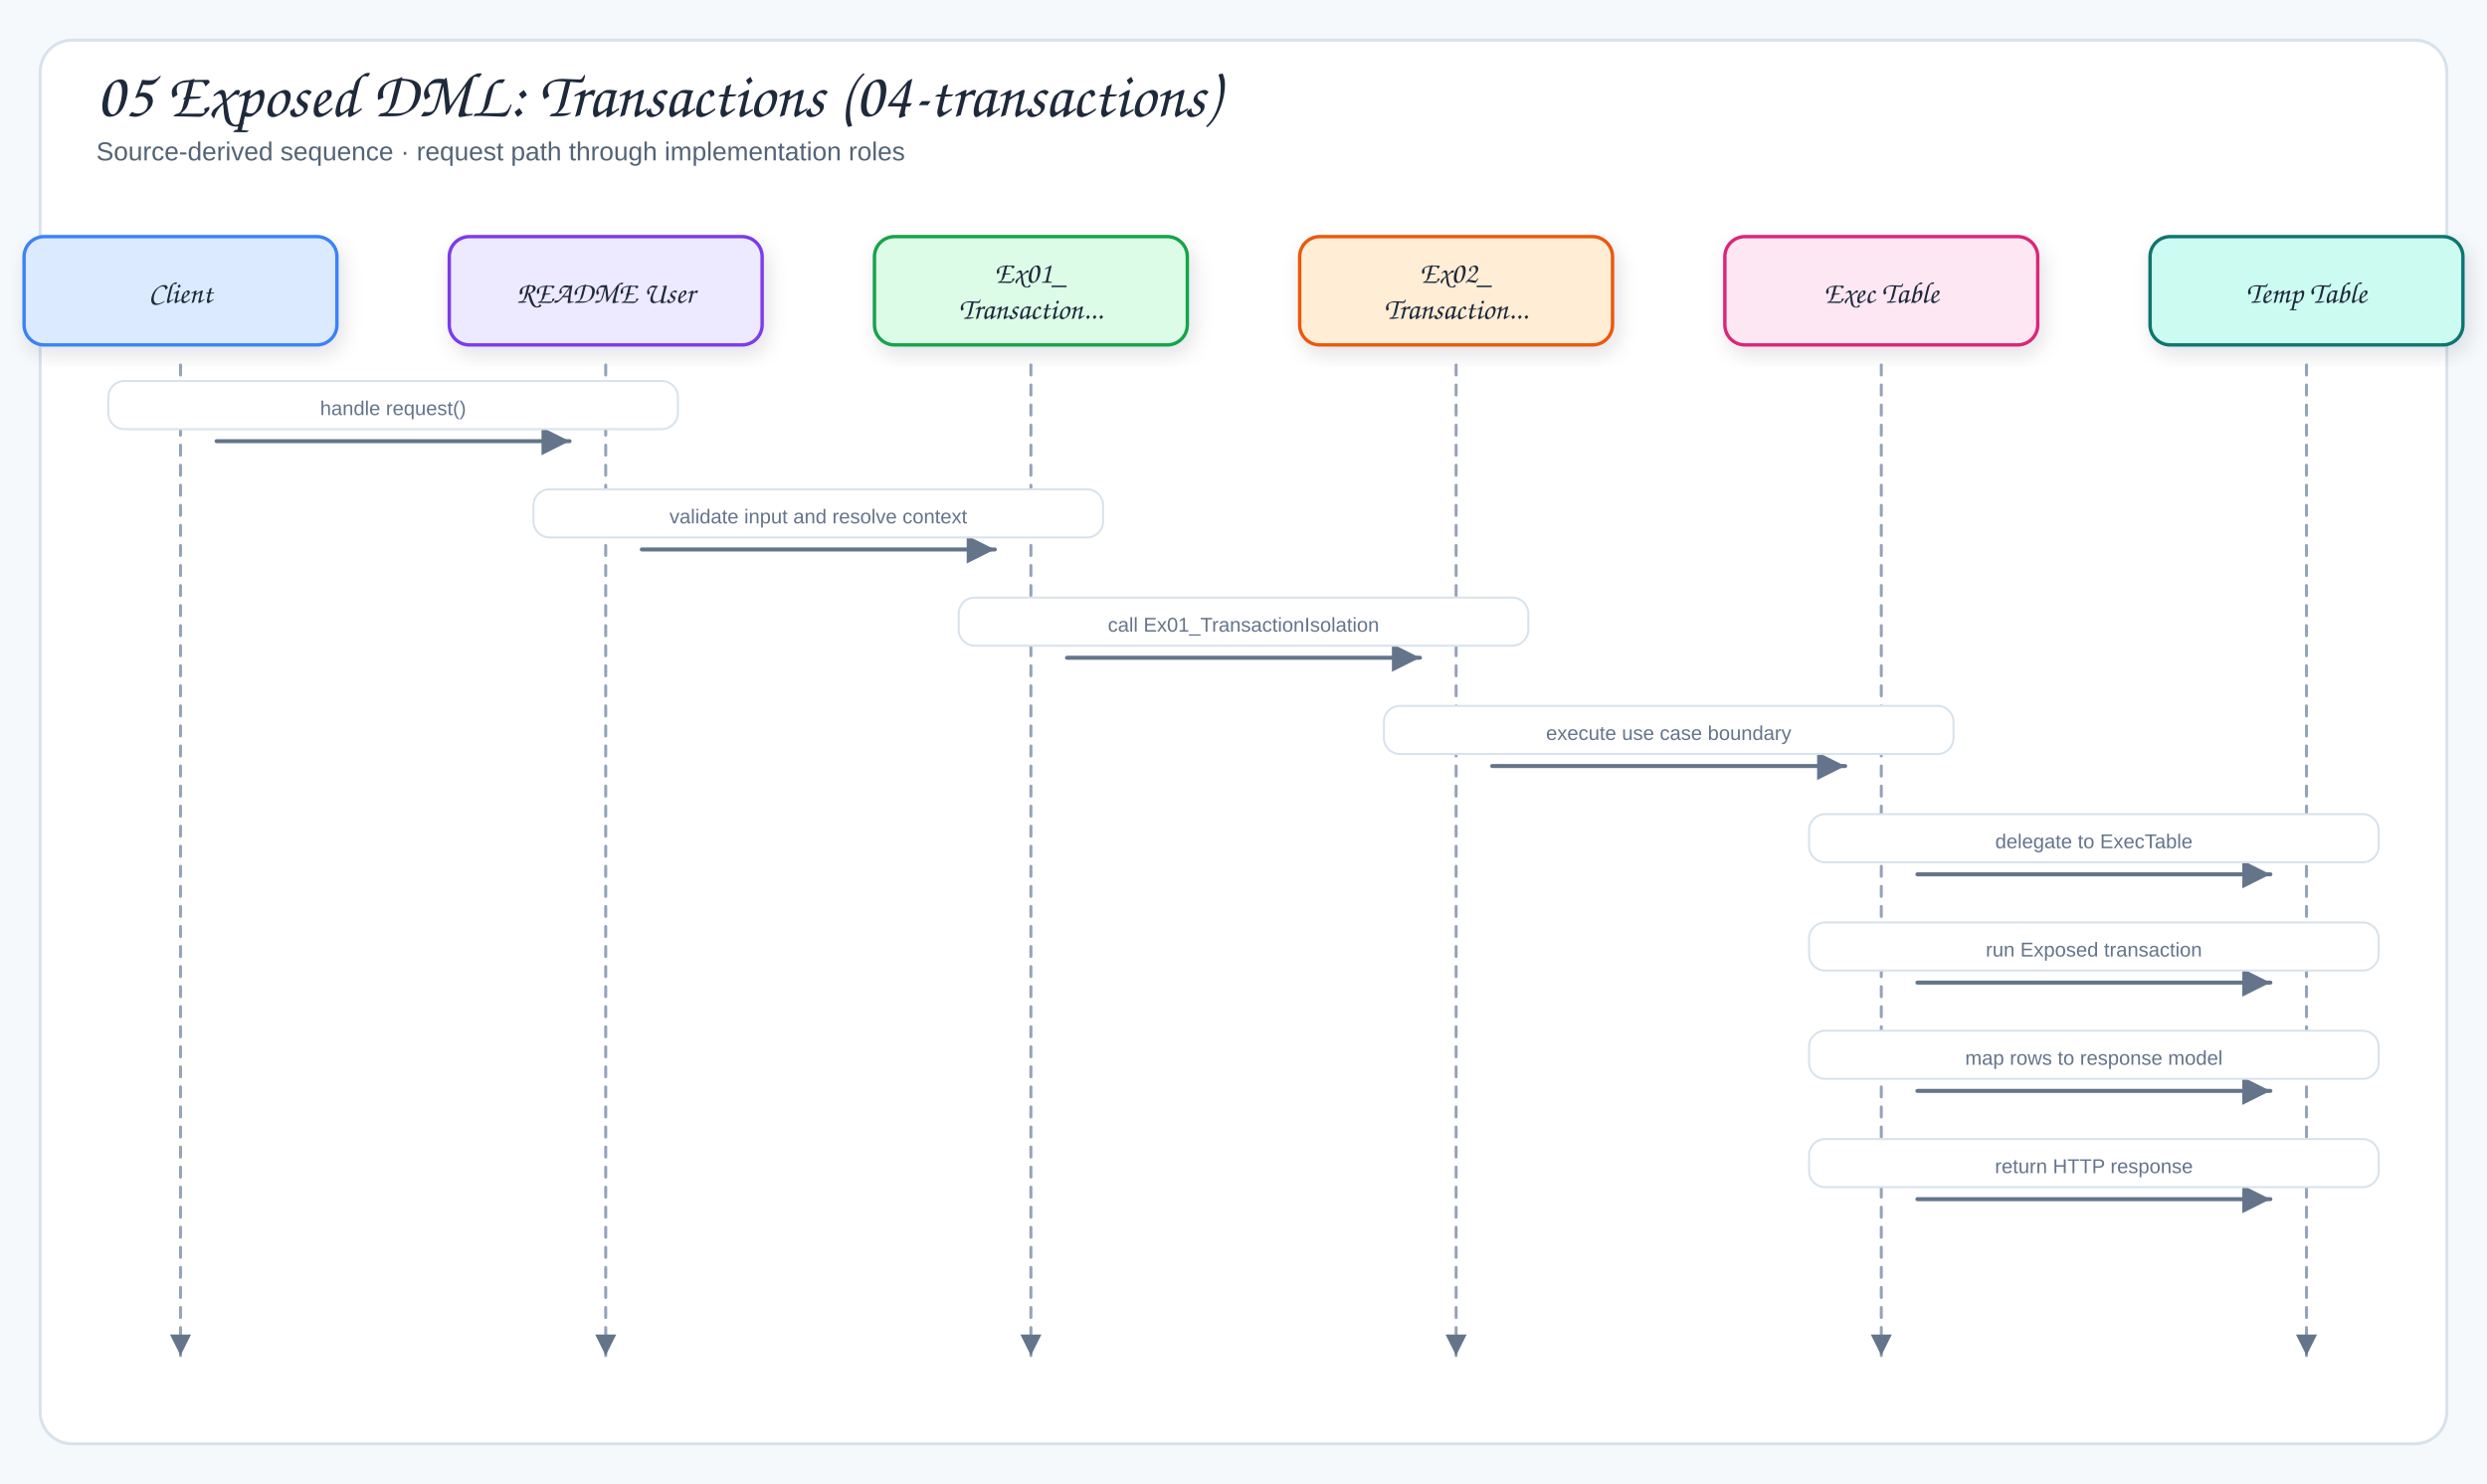
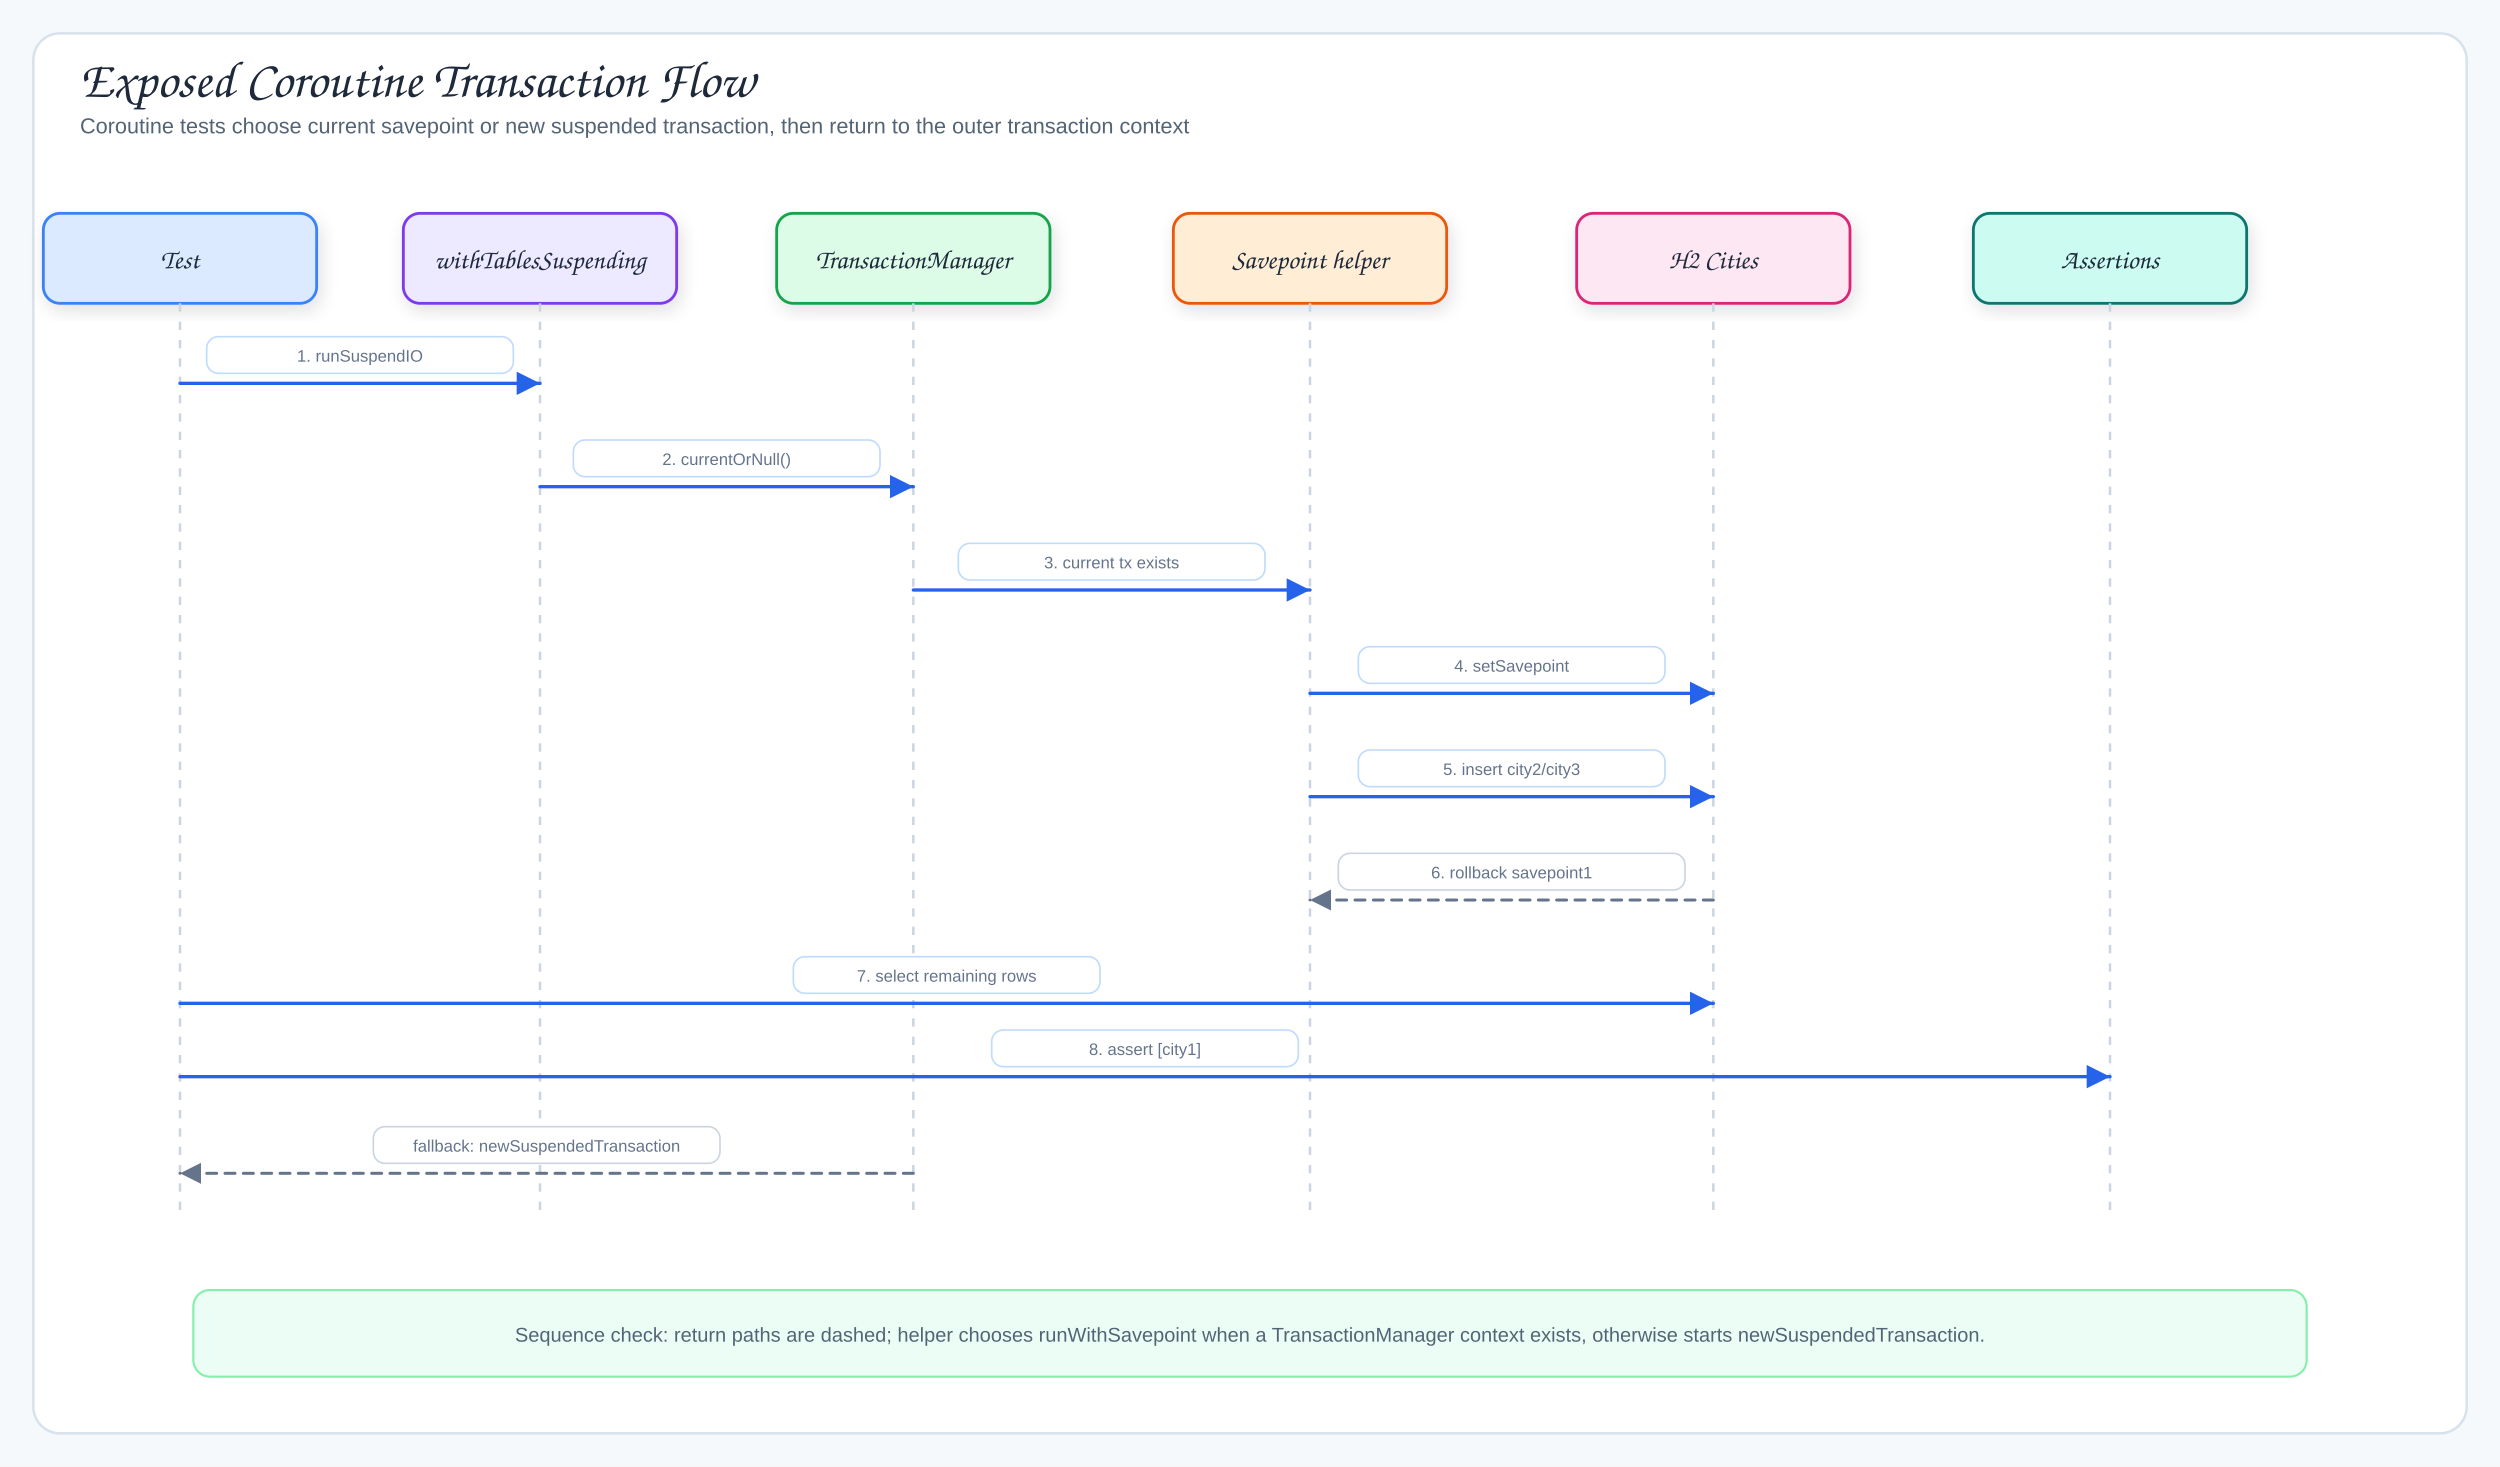
- <svg xmlns="http://www.w3.org/2000/svg" viewBox="0 0 1240 740" width="1240" height="740" role="img" aria-label="05 Exposed DML: Transactions (04-transactions)">
+ <svg xmlns="http://www.w3.org/2000/svg" viewBox="0 0 1500 880" width="1500" height="880" role="img" aria-label="Exposed Coroutine Transaction Flow">
  <defs>
    <filter id="shadow" x="-10%" y="-10%" width="120%" height="130%">
      <feDropShadow dx="2" dy="4" stdDeviation="5" flood-color="#1f2937" flood-opacity="0.12" />
    </filter>
    <marker id="arrow" markerWidth="9" markerHeight="9" refX="8" refY="4.5" orient="auto">
      <path d="M1,1 L8,4.5 L1,8 Z" fill="#64748b" />
    </marker>
-     <marker id="inherit" markerWidth="11" markerHeight="10" refX="9.5" refY="5" orient="auto">
-       <path d="M0.5,1 L9.5,5 L0.5,9 Z" fill="#fff" stroke="#64748b" stroke-width="1.5" />
+     <marker id="arrowBlue" markerWidth="9" markerHeight="9" refX="8" refY="4.5" orient="auto">
+       <path d="M1,1 L8,4.5 L1,8 Z" fill="#2563eb" />
+     </marker>
+     <marker id="arrowPurple" markerWidth="9" markerHeight="9" refX="8" refY="4.5" orient="auto">
+       <path d="M1,1 L8,4.5 L1,8 Z" fill="#7c3aed" />
+     </marker>
+     <marker id="arrowOrange" markerWidth="9" markerHeight="9" refX="8" refY="4.5" orient="auto">
+       <path d="M1,1 L8,4.5 L1,8 Z" fill="#ea580c" />
+     </marker>
+     <marker id="arrowPink" markerWidth="9" markerHeight="9" refX="8" refY="4.5" orient="auto">
+       <path d="M1,1 L8,4.5 L1,8 Z" fill="#db2777" />
    </marker>
    <style>
-   .canvas{fill:#f6f9fc}
-   .frame{fill:#fff;stroke:#d7e2ec;stroke-width:1.5}
-   .panel{fill:#f8fafc;stroke:#d7e2ec;stroke-width:1.2}
-   .card{stroke-width:1.7;filter:url(#shadow)}
-   .title{font-family:"Architects Daughter","Comic Sans MS",cursive;font-size:32px;fill:#1e293b}
-   .subtitle{font-family:"Comic Sans MS","Comic Sans","Comic Neue",Arial,sans-serif;font-size:13px;fill:#536476}
-   .panelTitle{font-family:"Architects Daughter","Comic Sans MS",cursive;font-size:12px;letter-spacing:.08em;fill:#94a3b8}
-   .label{font-family:"Architects Daughter","Comic Sans MS",cursive;font-size:18px;fill:#1e293b}
-   .smallLabel{font-family:"Architects Daughter","Comic Sans MS",cursive;font-size:15px;fill:#1e293b}
-   .detail{font-family:"Comic Sans MS","Comic Sans","Comic Neue",Arial,sans-serif;font-size:12px;fill:#536476}
-   .tiny{font-family:"Comic Sans MS","Comic Sans","Comic Neue",Arial,sans-serif;font-size:10px;fill:#64748b}
-   .arrow{fill:none;stroke:#64748b;stroke-width:2;stroke-linecap:round;stroke-linejoin:round;marker-end:url(#arrow)}
-   .softArrow{fill:none;stroke:#94a3b8;stroke-width:1.5;stroke-linecap:round;stroke-linejoin:round;stroke-dasharray:5 5;marker-end:url(#arrow)}
-   .inherit{fill:none;stroke:#64748b;stroke-width:1.7;stroke-linecap:round;stroke-linejoin:round;marker-end:url(#inherit)}
-   .divider{stroke:#cbd5e1;stroke-width:1.2;stroke-dasharray:6 6}
+ .canvas{fill:#f6f9fc}.frame{fill:#fff;stroke:#d7e2ec;stroke-width:1.5}
+ .title{font-family:"Architects Daughter","Comic Sans MS",cursive;font-size:31px;fill:#1e293b}
+ .subtitle,.detail{font-family:"Comic Mono","Comic Sans MS","Comic Sans","Comic Neue",Arial,sans-serif;fill:#536476}
+ .subtitle{font-size:13px}.detail{font-size:12px}.tiny{font-family:"Comic Mono","Comic Sans MS","Comic Sans","Comic Neue",Arial,sans-serif;font-size:10px;fill:#64748b}
+ .label{font-family:"Architects Daughter","Comic Sans MS",cursive;font-size:16px;fill:#1e293b}
+ .panelTitle{font-family:"Architects Daughter","Comic Sans MS",cursive;font-size:12px;letter-spacing:.08em;fill:#94a3b8}
+ .card{stroke-width:1.7;filter:url(#shadow)}.panel{fill:#f8fafc;stroke:#d7e2ec;stroke-width:1.2}
+ .arrow{fill:none;stroke:#2563eb;stroke-width:2;stroke-linecap:round;stroke-linejoin:round;marker-end:url(#arrowBlue)}
+ .runtimeUse{fill:none;stroke:#7c3aed;stroke-width:1.9;stroke-dasharray:5 5;stroke-linecap:round;stroke-linejoin:round;marker-end:url(#arrowPurple)}
+ .dbUse{fill:none;stroke:#ea580c;stroke-width:2;stroke-linecap:round;stroke-linejoin:round;marker-end:url(#arrowOrange)}
+ .savepoint{fill:none;stroke:#db2777;stroke-width:1.9;stroke-dasharray:7 4;stroke-linecap:round;stroke-linejoin:round;marker-end:url(#arrowPink)}
+ .returnLine{fill:none;stroke:#64748b;stroke-width:1.8;stroke-dasharray:6 5;stroke-linecap:round;stroke-linejoin:round;marker-end:url(#arrow)}
+ .lifeline{stroke:#cbd5e1;stroke-width:1.5;stroke-dasharray:5 6}
</style>
  </defs>
-   <rect width="1240" height="740" class="canvas" />
-   <rect x="20" y="20" width="1200" height="700" rx="16" class="frame" />
-   <text x="48" y="58" class="title">05 Exposed DML: Transactions (04-transactions)</text>
-   <text x="48" y="80" class="subtitle">Source-derived sequence · request path through implementation roles</text>
-   <rect x="12" y="118" width="156" height="54" rx="10" fill="#dbeafe" stroke="#3b82f6" class="card" />
-   <text x="90" y="151" class="smallLabel" text-anchor="middle">Client</text>
-   <path d="M90,182 L90,676" class="softArrow" />
-   <rect x="224" y="118" width="156" height="54" rx="10" fill="#ede9fe" stroke="#7c3aed" class="card" />
-   <text x="302" y="151" class="smallLabel" text-anchor="middle">README User</text>
-   <path d="M302,182 L302,676" class="softArrow" />
-   <rect x="436" y="118" width="156" height="54" rx="10" fill="#dcfce7" stroke="#16a34a" class="card" />
-   <text x="514" y="141" class="smallLabel" text-anchor="middle">Ex01_</text>
-   <text x="514" y="159" class="smallLabel" text-anchor="middle">Transaction...</text>
-   <path d="M514,182 L514,676" class="softArrow" />
-   <rect x="648" y="118" width="156" height="54" rx="10" fill="#ffedd5" stroke="#ea580c" class="card" />
-   <text x="726" y="141" class="smallLabel" text-anchor="middle">Ex02_</text>
-   <text x="726" y="159" class="smallLabel" text-anchor="middle">Transaction...</text>
-   <path d="M726,182 L726,676" class="softArrow" />
-   <rect x="860" y="118" width="156" height="54" rx="10" fill="#fce7f3" stroke="#db2777" class="card" />
-   <text x="938" y="151" class="smallLabel" text-anchor="middle">Exec Table</text>
-   <path d="M938,182 L938,676" class="softArrow" />
-   <rect x="1072" y="118" width="156" height="54" rx="10" fill="#ccfbf1" stroke="#0f766e" class="card" />
-   <text x="1150" y="151" class="smallLabel" text-anchor="middle">Temp Table</text>
-   <path d="M1150,182 L1150,676" class="softArrow" />
-   <path d="M108,220 L284,220" class="arrow" />
-   <rect x="54" y="190" width="284" height="24" rx="8" fill="#fff" stroke="#d7e2ec" class="messageBand" />
-   <text x="196" y="207" class="tiny" text-anchor="middle">handle request()</text>
-   <path d="M320,274 L496,274" class="arrow" />
-   <rect x="266" y="244" width="284" height="24" rx="8" fill="#fff" stroke="#d7e2ec" class="messageBand" />
-   <text x="408" y="261" class="tiny" text-anchor="middle">validate input and resolve context</text>
-   <path d="M532,328 L708,328" class="arrow" />
-   <rect x="478" y="298" width="284" height="24" rx="8" fill="#fff" stroke="#d7e2ec" class="messageBand" />
-   <text x="620" y="315" class="tiny" text-anchor="middle">call Ex01_TransactionIsolation</text>
-   <path d="M744,382 L920,382" class="arrow" />
-   <rect x="690" y="352" width="284" height="24" rx="8" fill="#fff" stroke="#d7e2ec" class="messageBand" />
-   <text x="832" y="369" class="tiny" text-anchor="middle">execute use case boundary</text>
-   <path d="M956,436 L1132,436" class="arrow" />
-   <rect x="902" y="406" width="284" height="24" rx="8" fill="#fff" stroke="#d7e2ec" class="messageBand" />
-   <text x="1044" y="423" class="tiny" text-anchor="middle">delegate to ExecTable</text>
-   <path d="M956,490 L1132,490" class="arrow" />
-   <rect x="902" y="460" width="284" height="24" rx="8" fill="#fff" stroke="#d7e2ec" class="messageBand" />
-   <text x="1044" y="477" class="tiny" text-anchor="middle">run Exposed transaction</text>
-   <path d="M956,544 L1132,544" class="arrow" />
-   <rect x="902" y="514" width="284" height="24" rx="8" fill="#fff" stroke="#d7e2ec" class="messageBand" />
-   <text x="1044" y="531" class="tiny" text-anchor="middle">map rows to response model</text>
-   <path d="M956,598 L1132,598" class="arrow" />
-   <rect x="902" y="568" width="284" height="24" rx="8" fill="#fff" stroke="#d7e2ec" class="messageBand" />
-   <text x="1044" y="585" class="tiny" text-anchor="middle">return HTTP response</text>
+   <rect width="1500" height="880" class="canvas" />
+   <rect x="20" y="20" width="1460" height="840" rx="16" class="frame" />
+   <text x="48" y="58" class="title">Exposed Coroutine Transaction Flow</text>
+   <text x="48" y="80" class="subtitle">Coroutine tests choose current savepoint or new suspended transaction, then return to the outer transaction context</text>
+   <rect x="26" y="128" width="164" height="54" rx="10" fill="#dbeafe" stroke="#3b82f6" class="card" />
+   <text x="108" y="161" class="label" text-anchor="middle">Test</text>
+   <path d="M108,182 L108,730" class="lifeline" />
+   <rect x="242" y="128" width="164" height="54" rx="10" fill="#ede9fe" stroke="#7c3aed" class="card" />
+   <text x="324" y="161" class="label" text-anchor="middle">withTablesSuspending</text>
+   <path d="M324,182 L324,730" class="lifeline" />
+   <rect x="466" y="128" width="164" height="54" rx="10" fill="#dcfce7" stroke="#16a34a" class="card" />
+   <text x="548" y="161" class="label" text-anchor="middle">TransactionManager</text>
+   <path d="M548,182 L548,730" class="lifeline" />
+   <rect x="704" y="128" width="164" height="54" rx="10" fill="#ffedd5" stroke="#ea580c" class="card" />
+   <text x="786" y="161" class="label" text-anchor="middle">Savepoint helper</text>
+   <path d="M786,182 L786,730" class="lifeline" />
+   <rect x="946" y="128" width="164" height="54" rx="10" fill="#fce7f3" stroke="#db2777" class="card" />
+   <text x="1028" y="161" class="label" text-anchor="middle">H2 Cities</text>
+   <path d="M1028,182 L1028,730" class="lifeline" />
+   <rect x="1184" y="128" width="164" height="54" rx="10" fill="#ccfbf1" stroke="#0f766e" class="card" />
+   <text x="1266" y="161" class="label" text-anchor="middle">Assertions</text>
+   <path d="M1266,182 L1266,730" class="lifeline" />
+   <path d="M108,230 L324,230" class="arrow" />
+   <rect x="124" y="202" width="184" height="22" rx="7" fill="#fff" stroke="#bfdbfe" />
+   <text x="216" y="217" class="tiny" text-anchor="middle">1. runSuspendIO</text>
+   <path d="M324,292 L548,292" class="arrow" />
+   <rect x="344" y="264" width="184" height="22" rx="7" fill="#fff" stroke="#bfdbfe" />
+   <text x="436" y="279" class="tiny" text-anchor="middle">2. currentOrNull()</text>
+   <path d="M548,354 L786,354" class="arrow" />
+   <rect x="575" y="326" width="184" height="22" rx="7" fill="#fff" stroke="#bfdbfe" />
+   <text x="667" y="341" class="tiny" text-anchor="middle">3. current tx exists</text>
+   <path d="M786,416 L1028,416" class="arrow" />
+   <rect x="815" y="388" width="184" height="22" rx="7" fill="#fff" stroke="#bfdbfe" />
+   <text x="907" y="403" class="tiny" text-anchor="middle">4. setSavepoint</text>
+   <path d="M786,478 L1028,478" class="arrow" />
+   <rect x="815" y="450" width="184" height="22" rx="7" fill="#fff" stroke="#bfdbfe" />
+   <text x="907" y="465" class="tiny" text-anchor="middle">5. insert city2/city3</text>
+   <path d="M1028,540 L786,540" class="returnLine" />
+   <rect x="803" y="512" width="208" height="22" rx="7" fill="#fff" stroke="#cbd5e1" />
+   <text x="907" y="527" class="tiny" text-anchor="middle">6. rollback savepoint1</text>
+   <path d="M108,602 L1028,602" class="arrow" />
+   <rect x="476" y="574" width="184" height="22" rx="7" fill="#fff" stroke="#bfdbfe" />
+   <text x="568" y="589" class="tiny" text-anchor="middle">7. select remaining rows</text>
+   <path d="M108,646 L1266,646" class="arrow" />
+   <rect x="595" y="618" width="184" height="22" rx="7" fill="#fff" stroke="#bfdbfe" />
+   <text x="687" y="633" class="tiny" text-anchor="middle">8. assert [city1]</text>
+   <path d="M548,704 L108,704" class="returnLine" />
+   <rect x="224" y="676" width="208" height="22" rx="7" fill="#fff" stroke="#cbd5e1" />
+   <text x="328" y="691" class="tiny" text-anchor="middle">fallback: newSuspendedTransaction</text>
+   <rect x="116" y="774" width="1268" height="52" rx="10" fill="#ecfdf5" stroke="#86efac" stroke-width="1.3" />
+   <text x="750" y="805" class="detail" text-anchor="middle">Sequence check: return paths are dashed; helper chooses runWithSavepoint when a TransactionManager context exists, otherwise starts newSuspendedTransaction.</text>
</svg>
